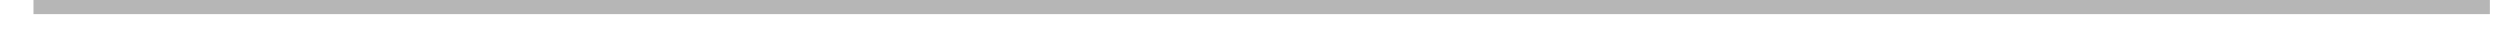
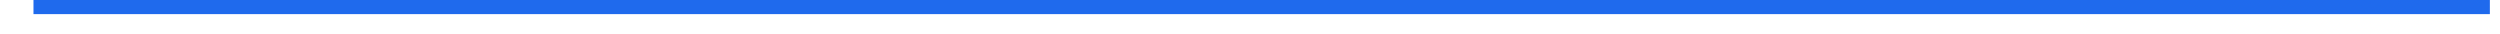
<svg xmlns="http://www.w3.org/2000/svg" width="74" height="1" viewBox="0 0 74 1" fill="none">
-   <path d="M0.991 0H73.7" stroke="#B6B6B6" stroke-width="0.836" />
+   <path d="M0.991 0H73.7" stroke="#1f6aed" stroke-width="0.836" />
</svg>
